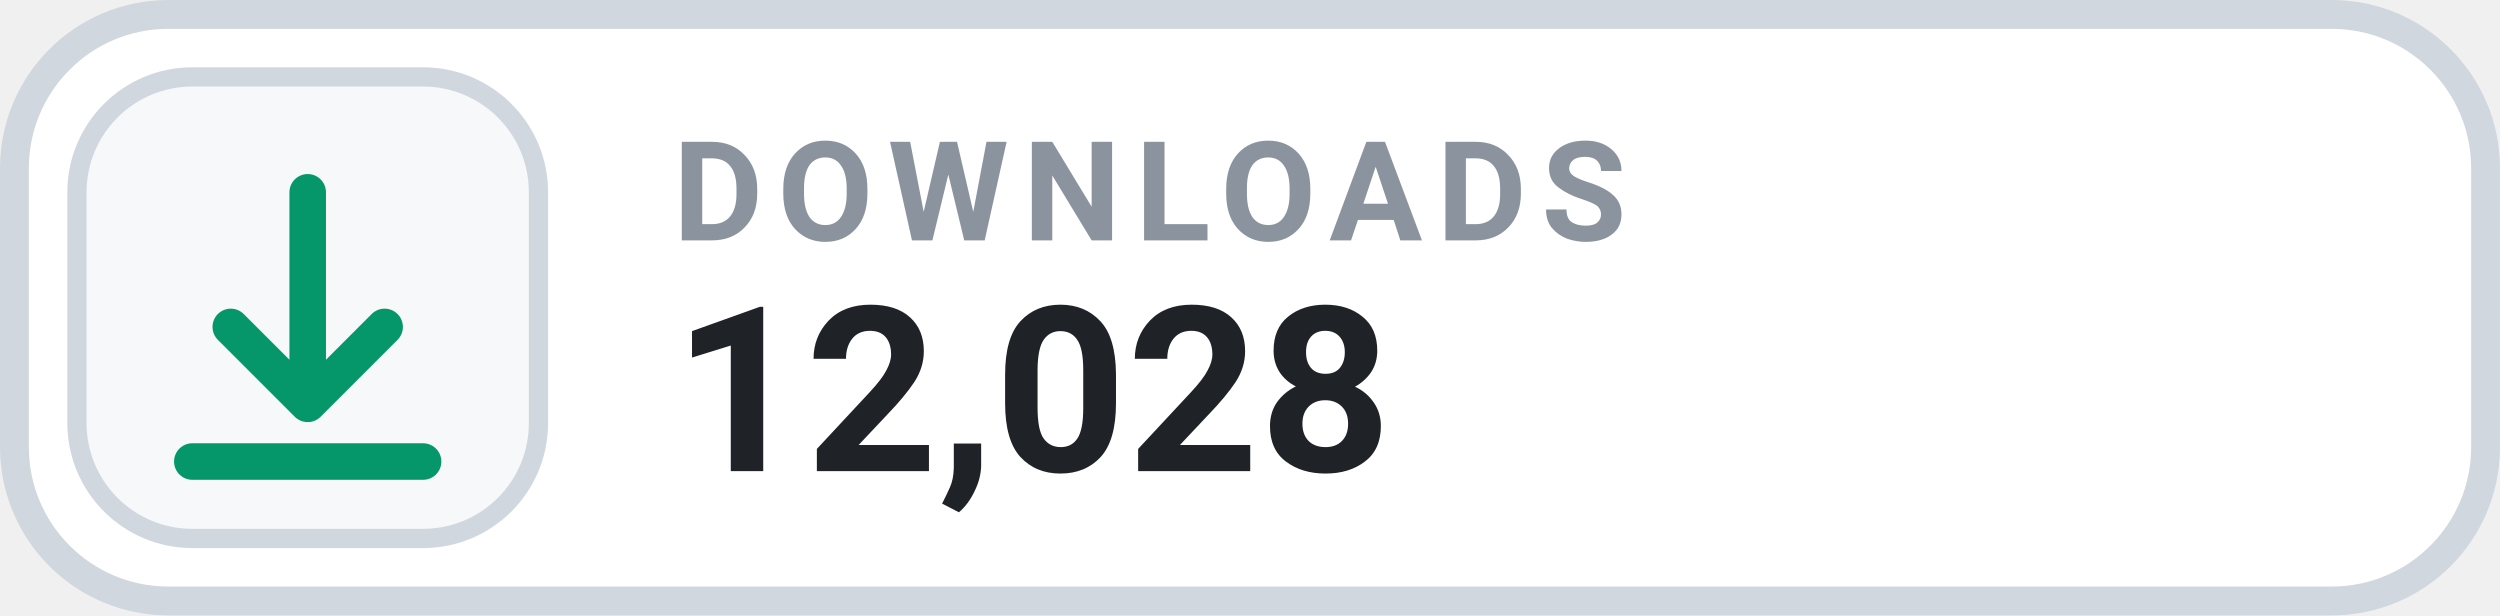
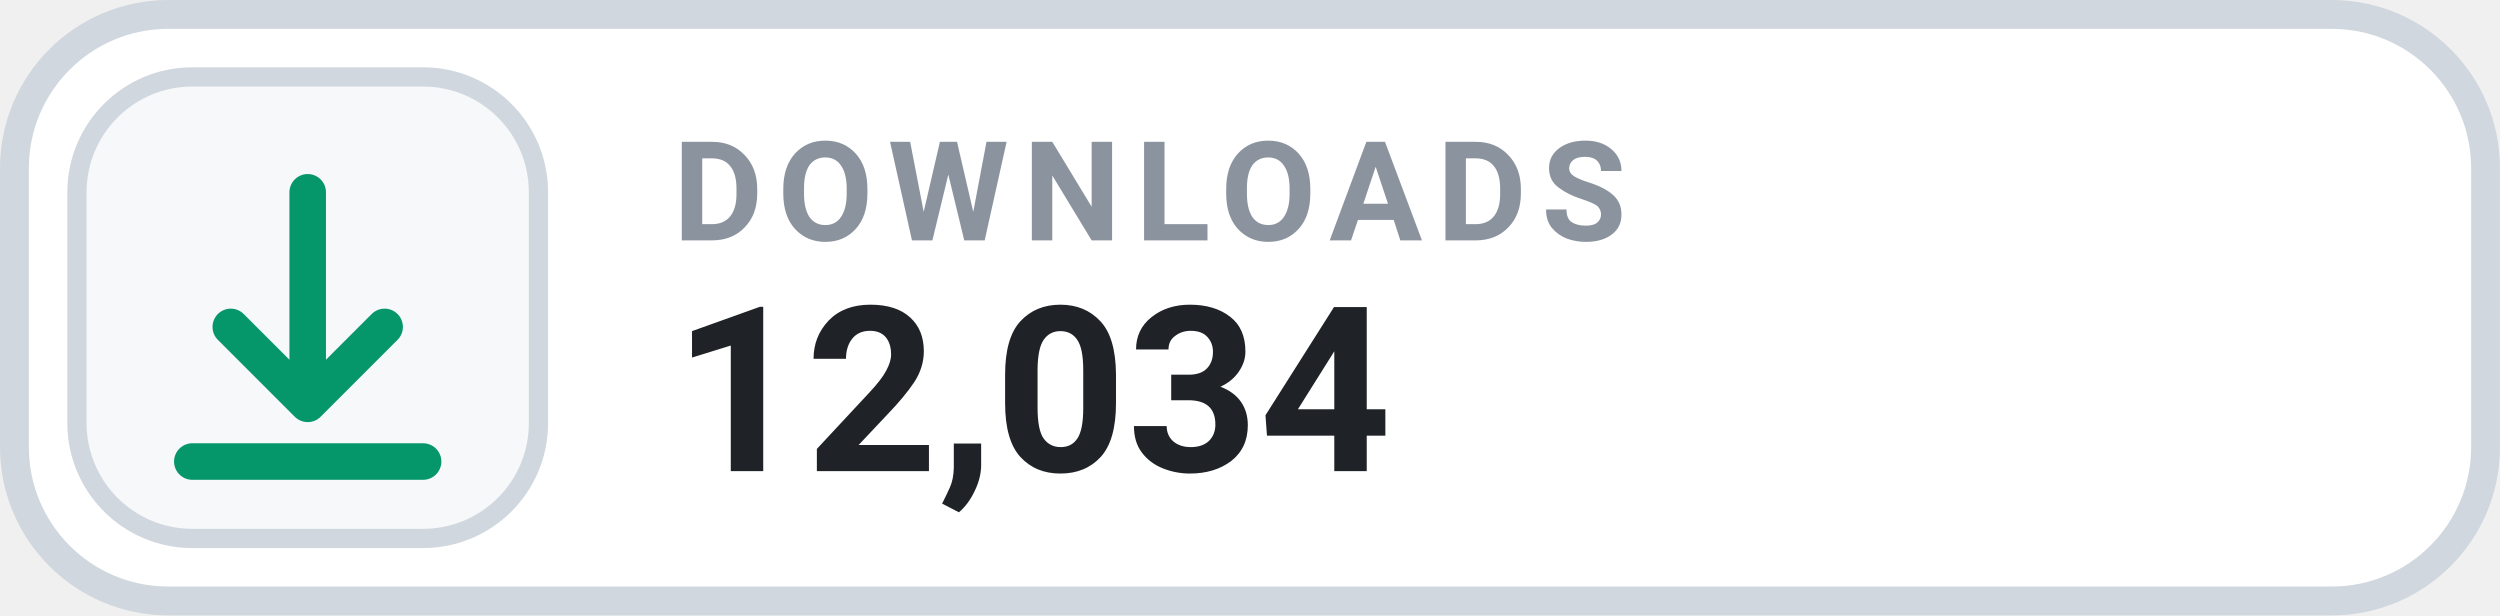
- <svg xmlns="http://www.w3.org/2000/svg" width="126" height="31.015" viewBox="0 0 130 32" role="img" aria-label="DOWNLOADS 12,028">
+ <svg xmlns="http://www.w3.org/2000/svg" width="126" height="31.015" viewBox="0 0 130 32" role="img" aria-label="DOWNLOADS 12,034">
  <rect x=".75" y=".75" width="128.5" height="30.5" rx="8" fill="#FFFFFF" stroke="#D0D7DE" stroke-width="1.5" />
  <rect x="4" y="4" width="24" height="24" rx="6" fill="#F6F8FA" stroke="#D0D7DE" stroke-width="1" />
  <g transform="translate(16 16)" style="color:#059669;">
    <path d="M0 -6 v11 m0 0 l4 -4 m-4 4 l-4 -4 M-6 8 h12" fill="none" stroke="currentColor" stroke-width="1.9" stroke-linecap="round" stroke-linejoin="round" />
  </g>
  <text x="35" y="12.5" fill="#8B949E" font-family="-apple-system,BlinkMacSystemFont,'Segoe UI',Roboto,Helvetica,Arial,sans-serif" font-size="7.2" font-weight="700" letter-spacing=".75">DOWNLOADS</text>
-   <text x="35" y="24.5" fill="#1F2328" font-family="-apple-system,BlinkMacSystemFont,'Segoe UI',Roboto,Helvetica,Arial,sans-serif" font-size="12" font-weight="700">12,028</text>
+   <text x="35" y="24.5" fill="#1F2328" font-family="-apple-system,BlinkMacSystemFont,'Segoe UI',Roboto,Helvetica,Arial,sans-serif" font-size="12" font-weight="700">12,034</text>
</svg>
